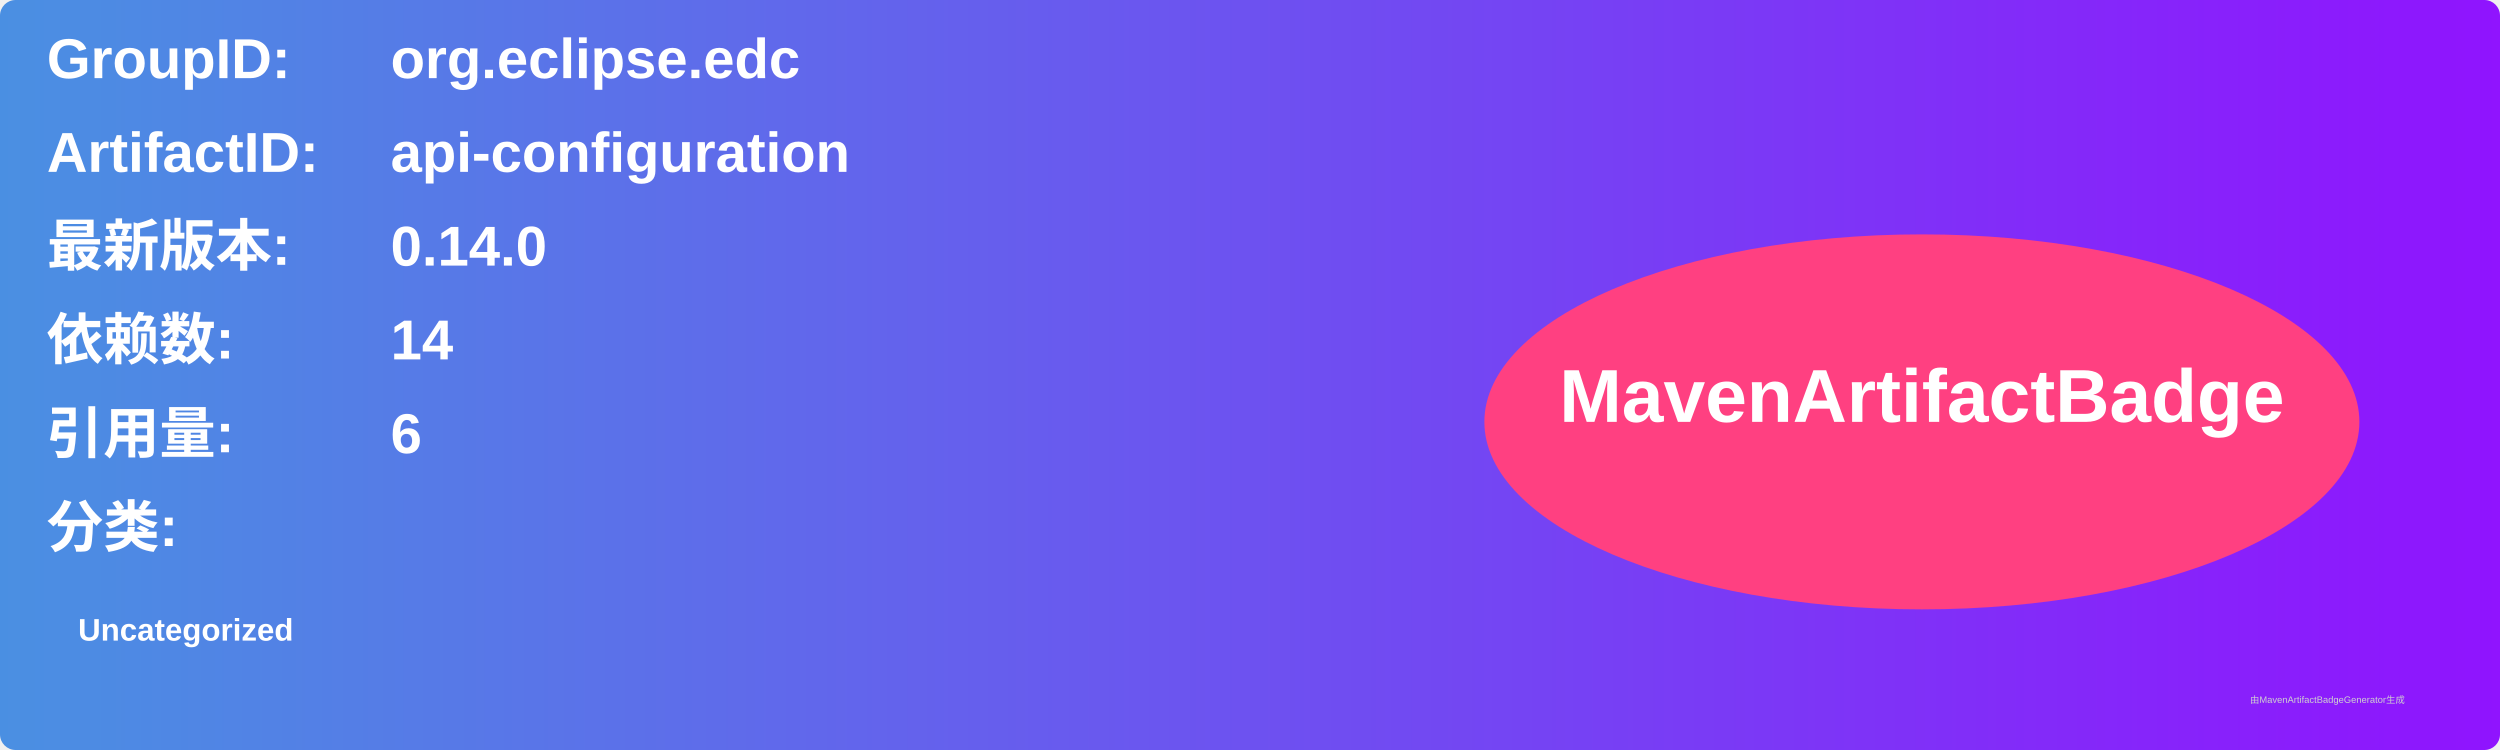
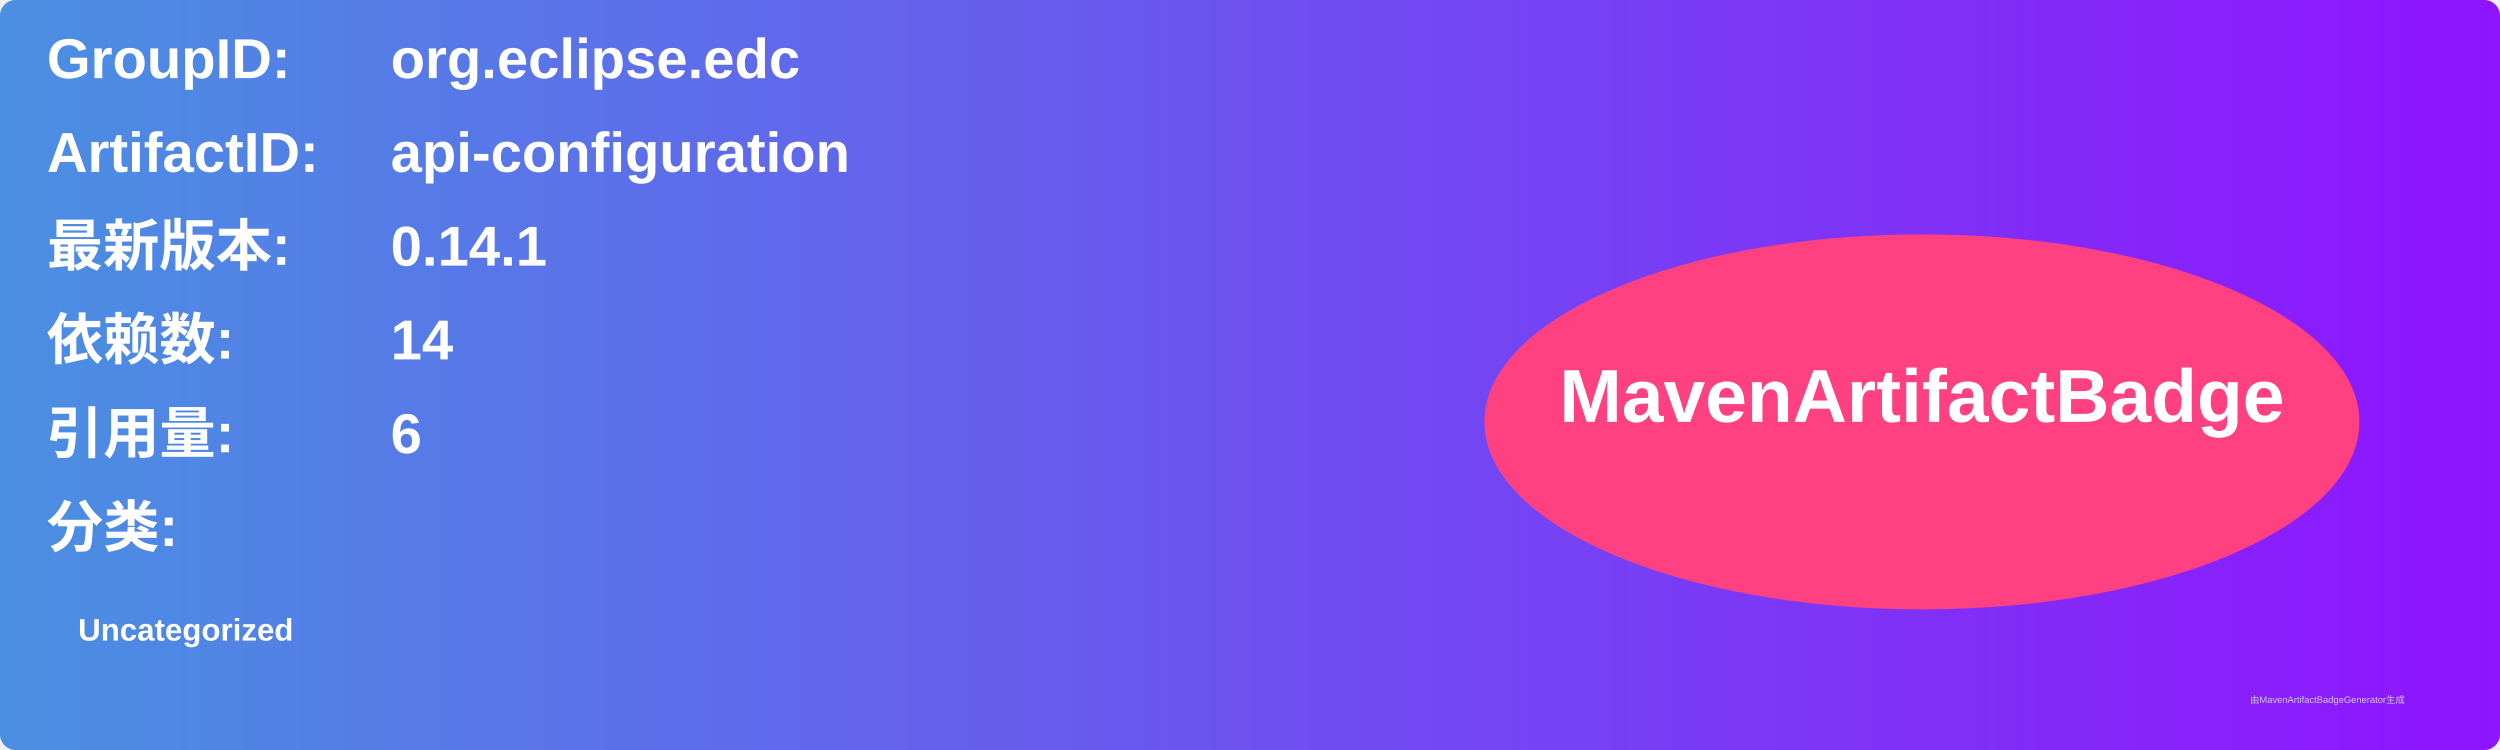
<svg xmlns="http://www.w3.org/2000/svg" width="800" height="240" viewBox="0 0 800 240">
  <linearGradient id="grad" x1="0%" y1="0%" x2="100%" y2="0%">
    <stop offset="0%" stop-color="#4a90e2" />
    <stop offset="100%" stop-color="#9013fe" />
  </linearGradient>
  <rect width="100%" height="100%" rx="5" ry="5" fill="url(#grad)" />
  <g transform="translate(15, 15)">
    <text x="0" y="10" font-family="Arial" font-size="18" fill="white" font-weight="bold" width="260">GroupID:</text>
    <text x="110" y="10" font-family="Arial" font-size="18" fill="white" font-weight="bold" width="460">org.eclipse.edc</text>
    <text x="0" y="40" font-family="Arial" font-size="18" fill="white" font-weight="bold" width="260">ArtifactID:</text>
    <text x="110" y="40" font-family="Arial" font-size="18" fill="white" font-weight="bold" width="460">api-configuration</text>
    <text x="0" y="70" font-family="Arial" font-size="18" fill="white" font-weight="bold">最新版本:</text>
    <text x="110" y="70" font-family="Arial" font-size="18" fill="white" font-weight="bold">
-       <tspan font-weight="bold">0.14.0</tspan>
+       <tspan font-weight="bold">0.14.1</tspan>
    </text>
    <text x="0" y="100" font-family="Arial" font-size="18" fill="white" font-weight="bold">依赖数: </text>
    <text x="110" y="100" font-family="Arial" font-size="18" fill="white">
      <tspan font-weight="bold">14</tspan>
    </text>
    <text x="0" y="130" font-family="Arial" font-size="18" fill="white" font-weight="bold">引用量: </text>
    <text x="110" y="130" font-family="Arial" font-size="18" fill="white">
      <tspan font-weight="bold">6</tspan>
    </text>
    <text x="0" y="160" font-family="Arial" font-size="18" fill="white" font-weight="bold">分类:</text>
    <text x="10" y="190" font-family="Arial" font-size="10" fill="white">
      <tspan font-weight="bold">Uncategorized</tspan>
    </text>
    <ellipse cx="600" cy="120" rx="140" ry="60" fill="#ff4081" />
    <text x="600" y="120" text-anchor="middle" font-family="Arial" font-size="24" fill="white" font-weight="bold">MavenArtifactBadge</text>
  </g>
  <text x="720" y="225" font-family="Arial" font-size="3" fill="#d0d0d0">由MavenArtifactBadgeGenerator生成</text>
</svg>
